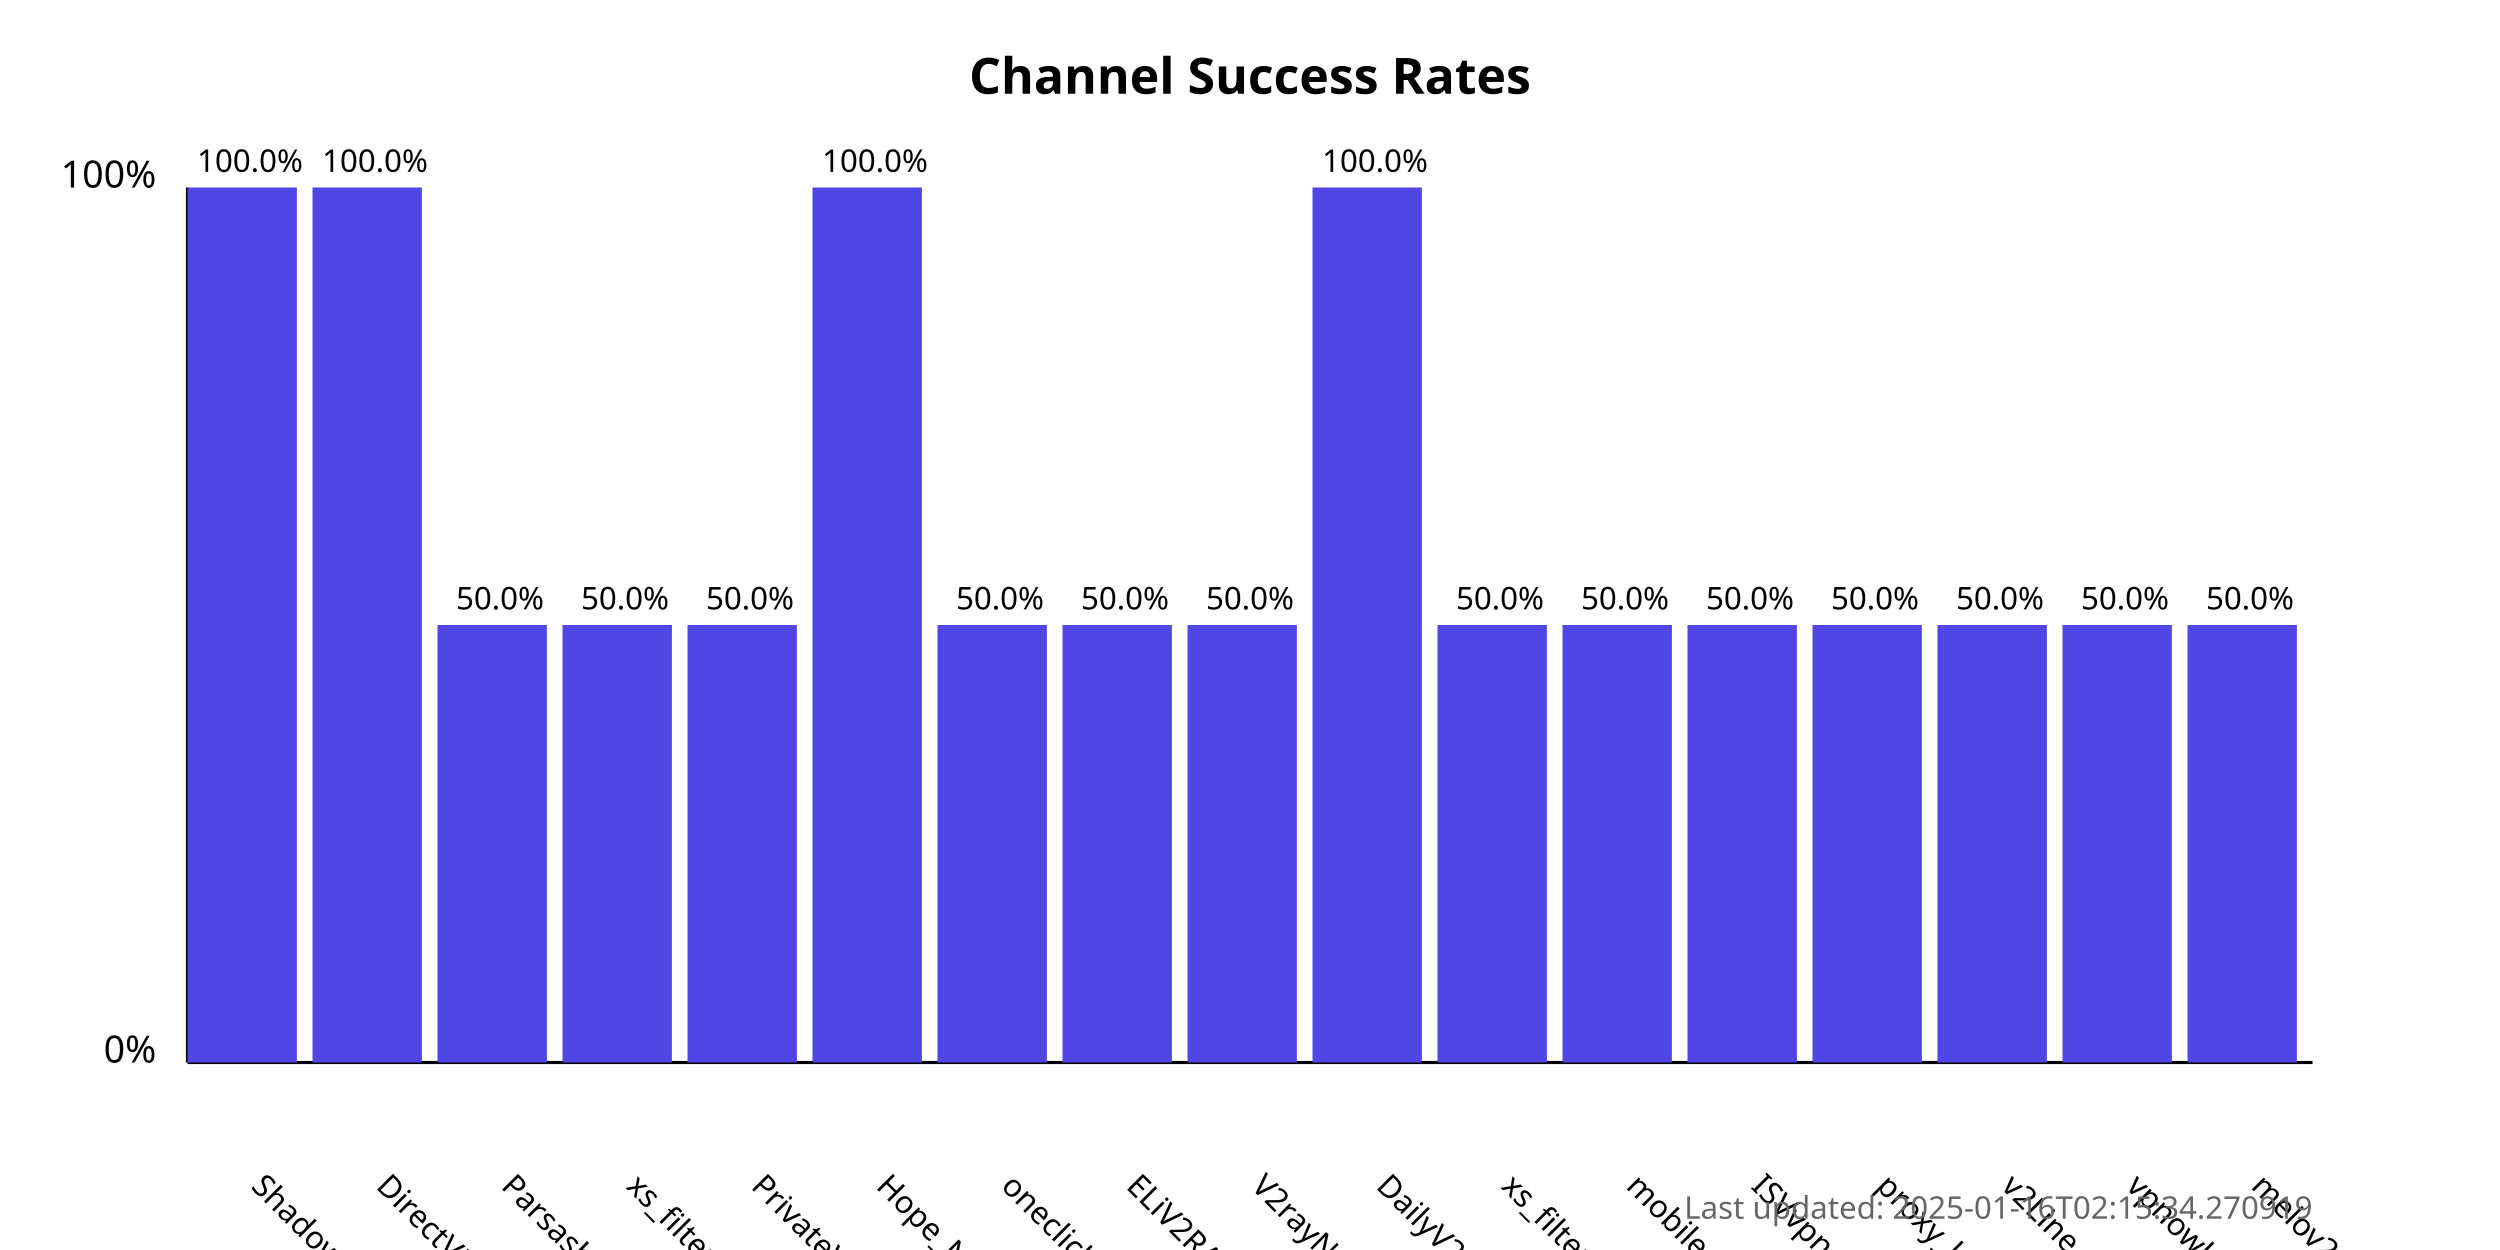
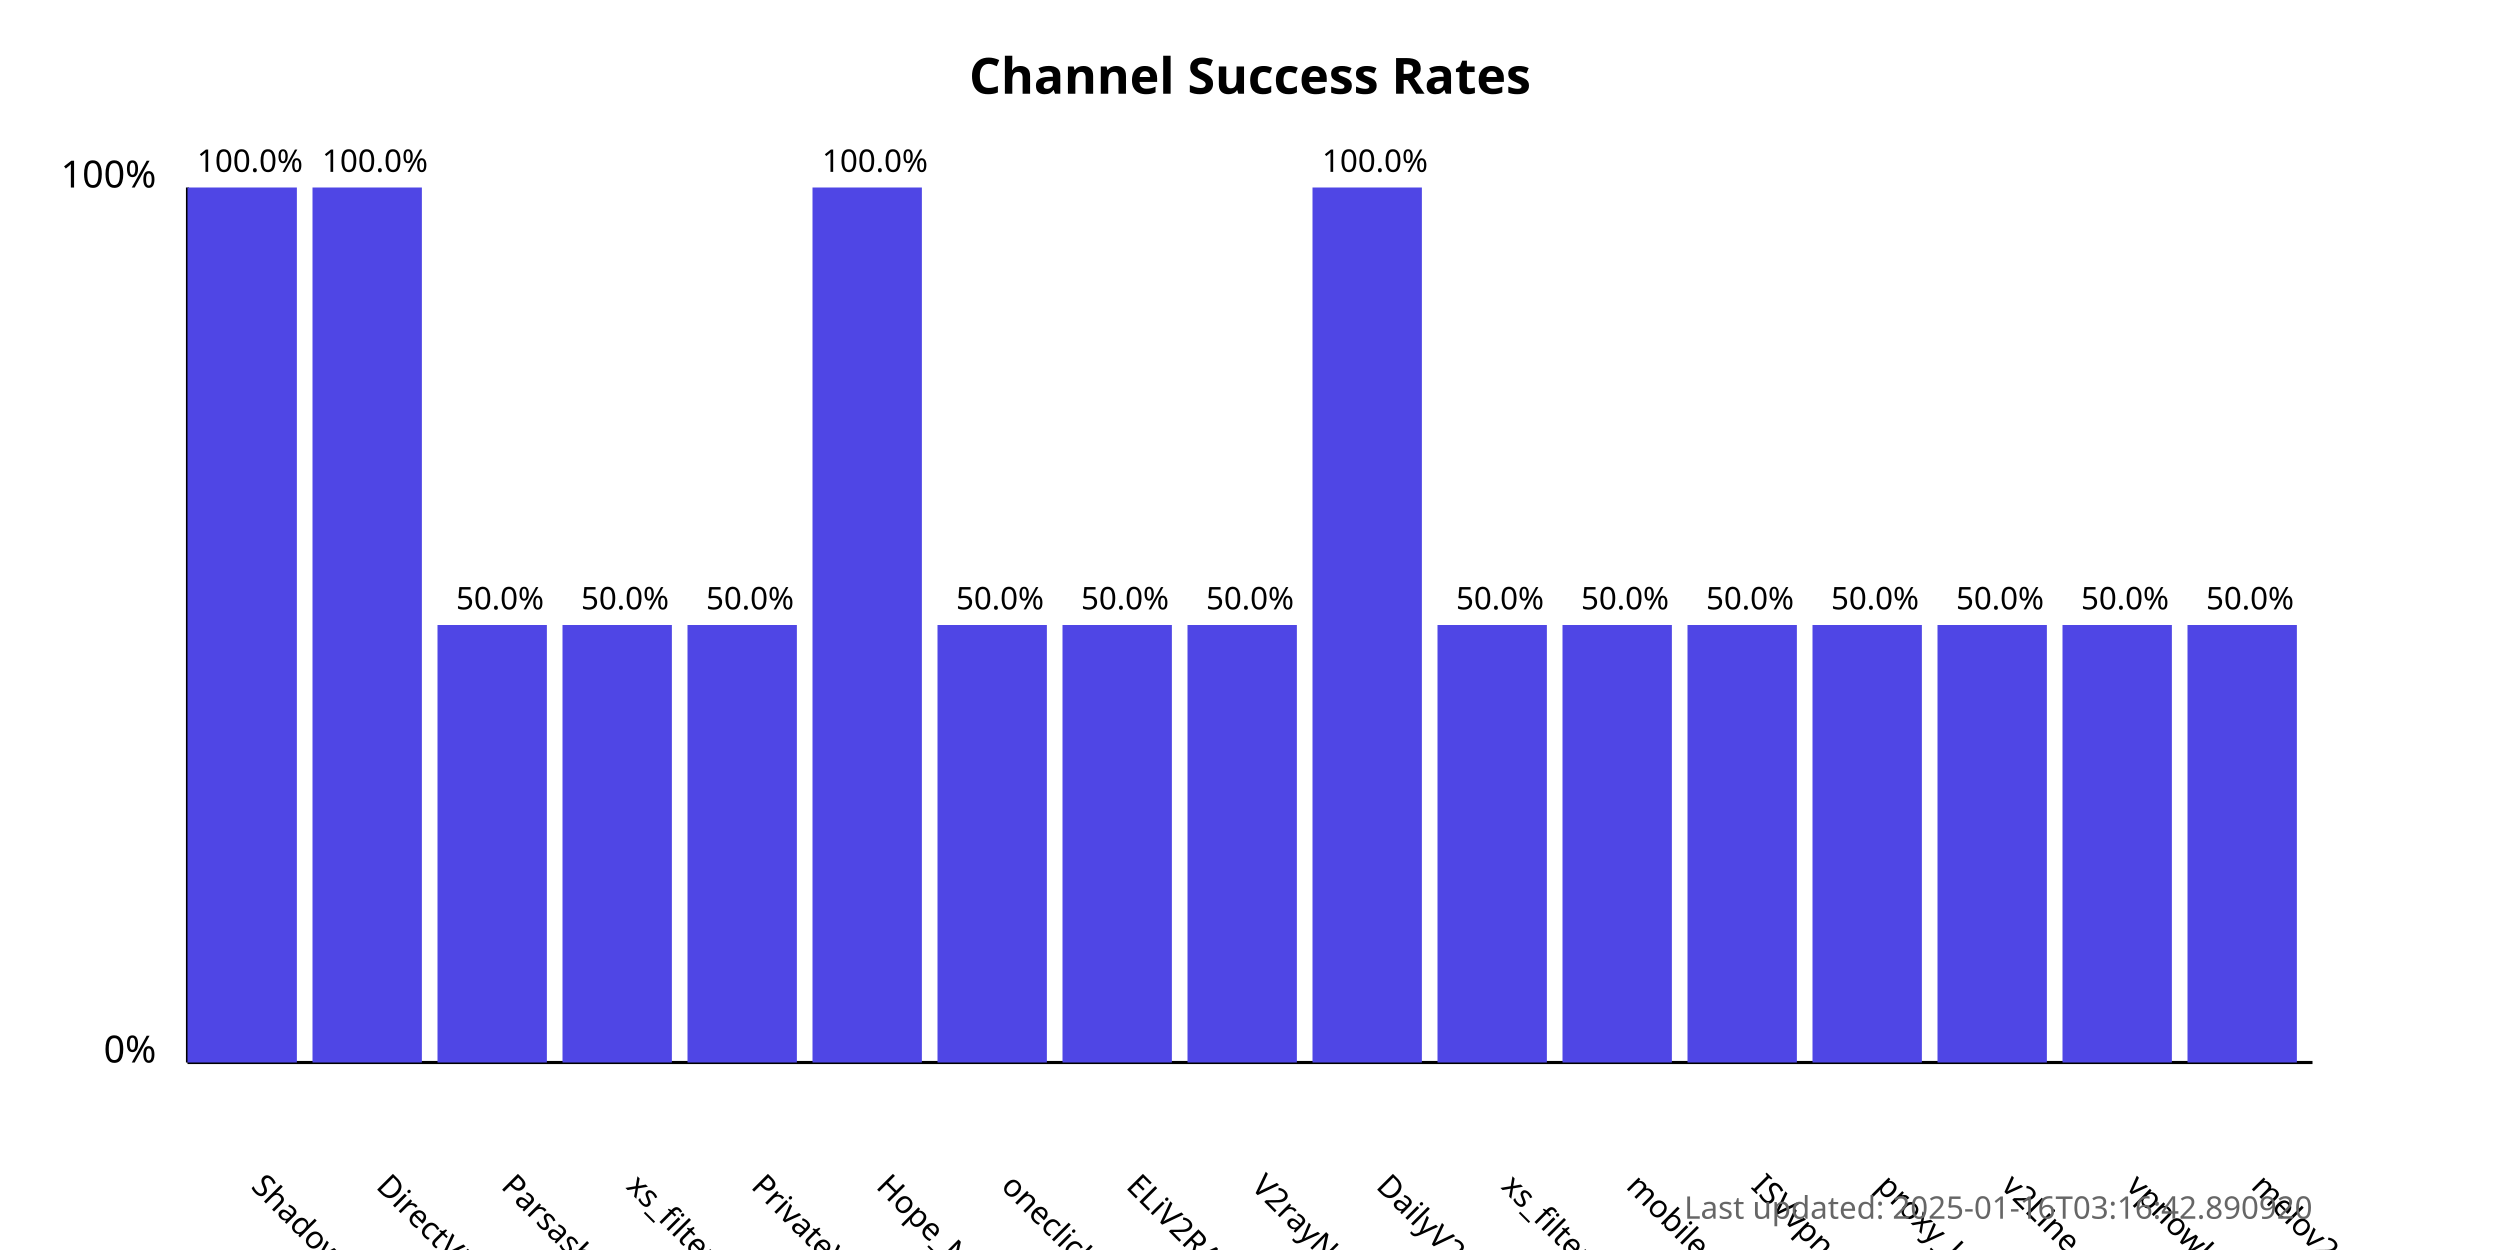
<svg xmlns="http://www.w3.org/2000/svg" width="800" height="400">
  <style>
            .chart-title { font: bold 16px sans-serif; }
            .axis-label { font: 12px sans-serif; }
            .tick-label { font: 10px sans-serif; }
            .bar { fill: #4f46e5; }
            .bar:hover { fill: #6366f1; }
            .timestamp { font: 10px sans-serif; fill: #666; }
        </style>
  <text x="400.0" y="30" text-anchor="middle" class="chart-title">
            Channel Success Rates
        </text>
  <line x1="60" y1="340" x2="60" y2="60" stroke="black" stroke-width="1" />
  <line x1="60" y1="340" x2="740" y2="340" stroke="black" stroke-width="1" />
  <text x="50" y="340" text-anchor="end" class="axis-label">0%</text>
  <text x="50" y="60" text-anchor="end" class="axis-label">100%</text>
  <g>
    <rect x="60" y="60.0" width="35.0" height="280.0" class="bar" />
    <text x="80.0" y="380" transform="rotate(45, 80.0, 380)" text-anchor="start" class="tick-label">
                ShadowProxy66
            </text>
    <text x="80.0" y="55.0" text-anchor="middle" class="tick-label">
                100.0%
            </text>
  </g>
  <g>
    <rect x="100.0" y="60.0" width="35.0" height="280.0" class="bar" />
    <text x="120.0" y="380" transform="rotate(45, 120.0, 380)" text-anchor="start" class="tick-label">
                DirectVPN
            </text>
    <text x="120.0" y="55.0" text-anchor="middle" class="tick-label">
                100.0%
            </text>
  </g>
  <g>
    <rect x="140.0" y="200.0" width="35.0" height="140.0" class="bar" />
    <text x="160.0" y="380" transform="rotate(45, 160.0, 380)" text-anchor="start" class="tick-label">
                Parsashonam
            </text>
    <text x="160.0" y="195.0" text-anchor="middle" class="tick-label">
                50.0%
            </text>
  </g>
  <g>
    <rect x="180.0" y="200.0" width="35.0" height="140.0" class="bar" />
    <text x="200.0" y="380" transform="rotate(45, 200.0, 380)" text-anchor="start" class="tick-label">
                xs_filternet
            </text>
    <text x="200.0" y="195.0" text-anchor="middle" class="tick-label">
                50.0%
            </text>
  </g>
  <g>
    <rect x="220.0" y="200.0" width="35.0" height="140.0" class="bar" />
    <text x="240.0" y="380" transform="rotate(45, 240.0, 380)" text-anchor="start" class="tick-label">
                PrivateVPNs
            </text>
    <text x="240.0" y="195.0" text-anchor="middle" class="tick-label">
                50.0%
            </text>
  </g>
  <g>
    <rect x="260.0" y="60.0" width="35.0" height="280.0" class="bar" />
    <text x="280.0" y="380" transform="rotate(45, 280.0, 380)" text-anchor="start" class="tick-label">
                Hope_Net
            </text>
    <text x="280.0" y="55.0" text-anchor="middle" class="tick-label">
                100.0%
            </text>
  </g>
  <g>
    <rect x="300.0" y="200.0" width="35.0" height="140.0" class="bar" />
    <text x="320.0" y="380" transform="rotate(45, 320.0, 380)" text-anchor="start" class="tick-label">
                oneclickvpnkeys
            </text>
    <text x="320.0" y="195.0" text-anchor="middle" class="tick-label">
                50.0%
            </text>
  </g>
  <g>
    <rect x="340.0" y="200.0" width="35.0" height="140.0" class="bar" />
    <text x="360.0" y="380" transform="rotate(45, 360.0, 380)" text-anchor="start" class="tick-label">
                ELiV2RAY
            </text>
    <text x="360.0" y="195.0" text-anchor="middle" class="tick-label">
                50.0%
            </text>
  </g>
  <g>
    <rect x="380.0" y="200.0" width="35.0" height="140.0" class="bar" />
    <text x="400.0" y="380" transform="rotate(45, 400.0, 380)" text-anchor="start" class="tick-label">
                V2rayNGX
            </text>
    <text x="400.0" y="195.0" text-anchor="middle" class="tick-label">
                50.0%
            </text>
  </g>
  <g>
    <rect x="420.0" y="60.0" width="35.0" height="280.0" class="bar" />
    <text x="440.0" y="380" transform="rotate(45, 440.0, 380)" text-anchor="start" class="tick-label">
                DailyV2RY
            </text>
    <text x="440.0" y="55.0" text-anchor="middle" class="tick-label">
                100.0%
            </text>
  </g>
  <g>
    <rect x="460.0" y="200.0" width="35.0" height="140.0" class="bar" />
    <text x="480.0" y="380" transform="rotate(45, 480.0, 380)" text-anchor="start" class="tick-label">
                xs_filternet
            </text>
    <text x="480.0" y="195.0" text-anchor="middle" class="tick-label">
                50.0%
            </text>
  </g>
  <g>
    <rect x="500.0" y="200.0" width="35.0" height="140.0" class="bar" />
    <text x="520.0" y="380" transform="rotate(45, 520.0, 380)" text-anchor="start" class="tick-label">
                mobilesignal
            </text>
    <text x="520.0" y="195.0" text-anchor="middle" class="tick-label">
                50.0%
            </text>
  </g>
  <g>
    <rect x="540.0" y="200.0" width="35.0" height="140.0" class="bar" />
    <text x="560.0" y="380" transform="rotate(45, 560.0, 380)" text-anchor="start" class="tick-label">
                ISVvpn
            </text>
    <text x="560.0" y="195.0" text-anchor="middle" class="tick-label">
                50.0%
            </text>
  </g>
  <g>
    <rect x="580.0" y="200.0" width="35.0" height="140.0" class="bar" />
    <text x="600.0" y="380" transform="rotate(45, 600.0, 380)" text-anchor="start" class="tick-label">
                proxy_kafee
            </text>
    <text x="600.0" y="195.0" text-anchor="middle" class="tick-label">
                50.0%
            </text>
  </g>
  <g>
    <rect x="620.0" y="200.0" width="35.0" height="140.0" class="bar" />
    <text x="640.0" y="380" transform="rotate(45, 640.0, 380)" text-anchor="start" class="tick-label">
                v2Line
            </text>
    <text x="640.0" y="195.0" text-anchor="middle" class="tick-label">
                50.0%
            </text>
  </g>
  <g>
    <rect x="660.0" y="200.0" width="35.0" height="140.0" class="bar" />
    <text x="680.0" y="380" transform="rotate(45, 680.0, 380)" text-anchor="start" class="tick-label">
                vpnowl
            </text>
    <text x="680.0" y="195.0" text-anchor="middle" class="tick-label">
                50.0%
            </text>
  </g>
  <g>
    <rect x="700.0" y="200.0" width="35.0" height="140.0" class="bar" />
    <text x="720.0" y="380" transform="rotate(45, 720.0, 380)" text-anchor="start" class="tick-label">
                melov2ray
            </text>
    <text x="720.0" y="195.0" text-anchor="middle" class="tick-label">
                50.0%
            </text>
  </g>
  <text x="740" y="390" text-anchor="end" class="timestamp">
-             Last updated: 2025-01-16T02:15:34.270919
+             Last updated: 2025-01-16T03:16:42.890920
        </text>
</svg>
